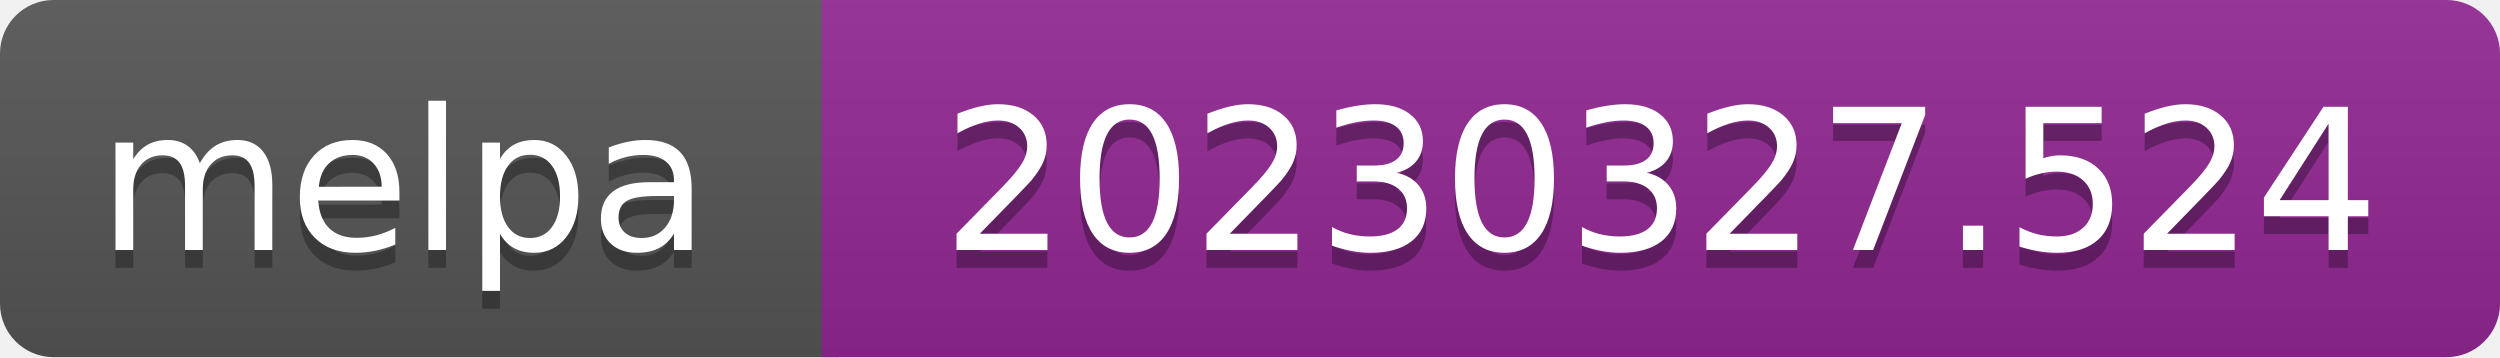
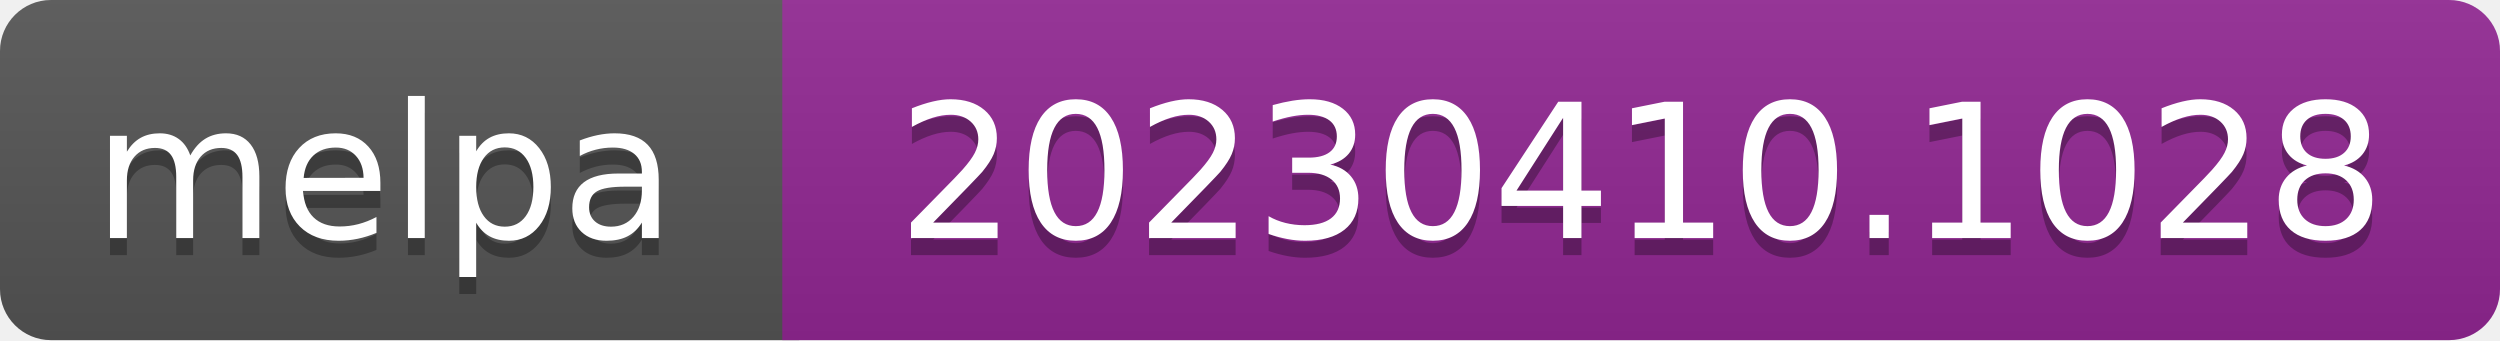
- <svg xmlns="http://www.w3.org/2000/svg" width="140" height="20" role="img" aria-label="melpa: 20230327.524">
+ <svg xmlns="http://www.w3.org/2000/svg" width="147" height="20" role="img" aria-label="melpa: 20230410.1028">
  <linearGradient id="s" x2="0" y2="100%">
    <stop offset="0" stop-color="#bbb" stop-opacity=".1" />
    <stop offset="1" stop-opacity=".1" />
  </linearGradient>
  <clipPath id="r">
-     <rect width="140" height="20" rx="3" fill="#fff" />
+     <rect width="147" height="20" rx="3" fill="#fff" />
  </clipPath>
  <g clip-path="url(#r)">
    <rect width="47" height="20" fill="#555" />
-     <rect x="46" width="140" height="20" fill="#922793" />
-     <rect width="140" height="20" fill="url(#s)" />
+     <rect x="46" width="147" height="20" fill="#922793" />
+     <rect width="147" height="20" fill="url(#s)" />
  </g>
  <g fill="#fff" text-anchor="middle" font-family="Verdana,Geneva,DejaVu Sans,sans-serif" font-size="110" text-rendering="geometricPrecision">
    <text aria-hidden="true" x="226" y="150" fill="#010101" fill-opacity=".3" transform="scale(.1)" textLength="343">melpa</text>
    <text x="226" y="140" transform="scale(.1)" fill="#fff" textLength="343">melpa</text>
-     <text aria-hidden="true" x="930" y="150" fill="#010101" fill-opacity=".3" transform="scale(.1)" textLength="805">20230327.524</text>
-     <text x="930" y="140" transform="scale(.1)" fill="#fff" textLength="805">20230327.524</text>
+     <text aria-hidden="true" x="965" y="150" fill="#010101" fill-opacity=".3" transform="scale(.1)" textLength="875">20230410.1028</text>
+     <text x="965" y="140" transform="scale(.1)" fill="#fff" textLength="875">20230410.1028</text>
  </g>
</svg>
